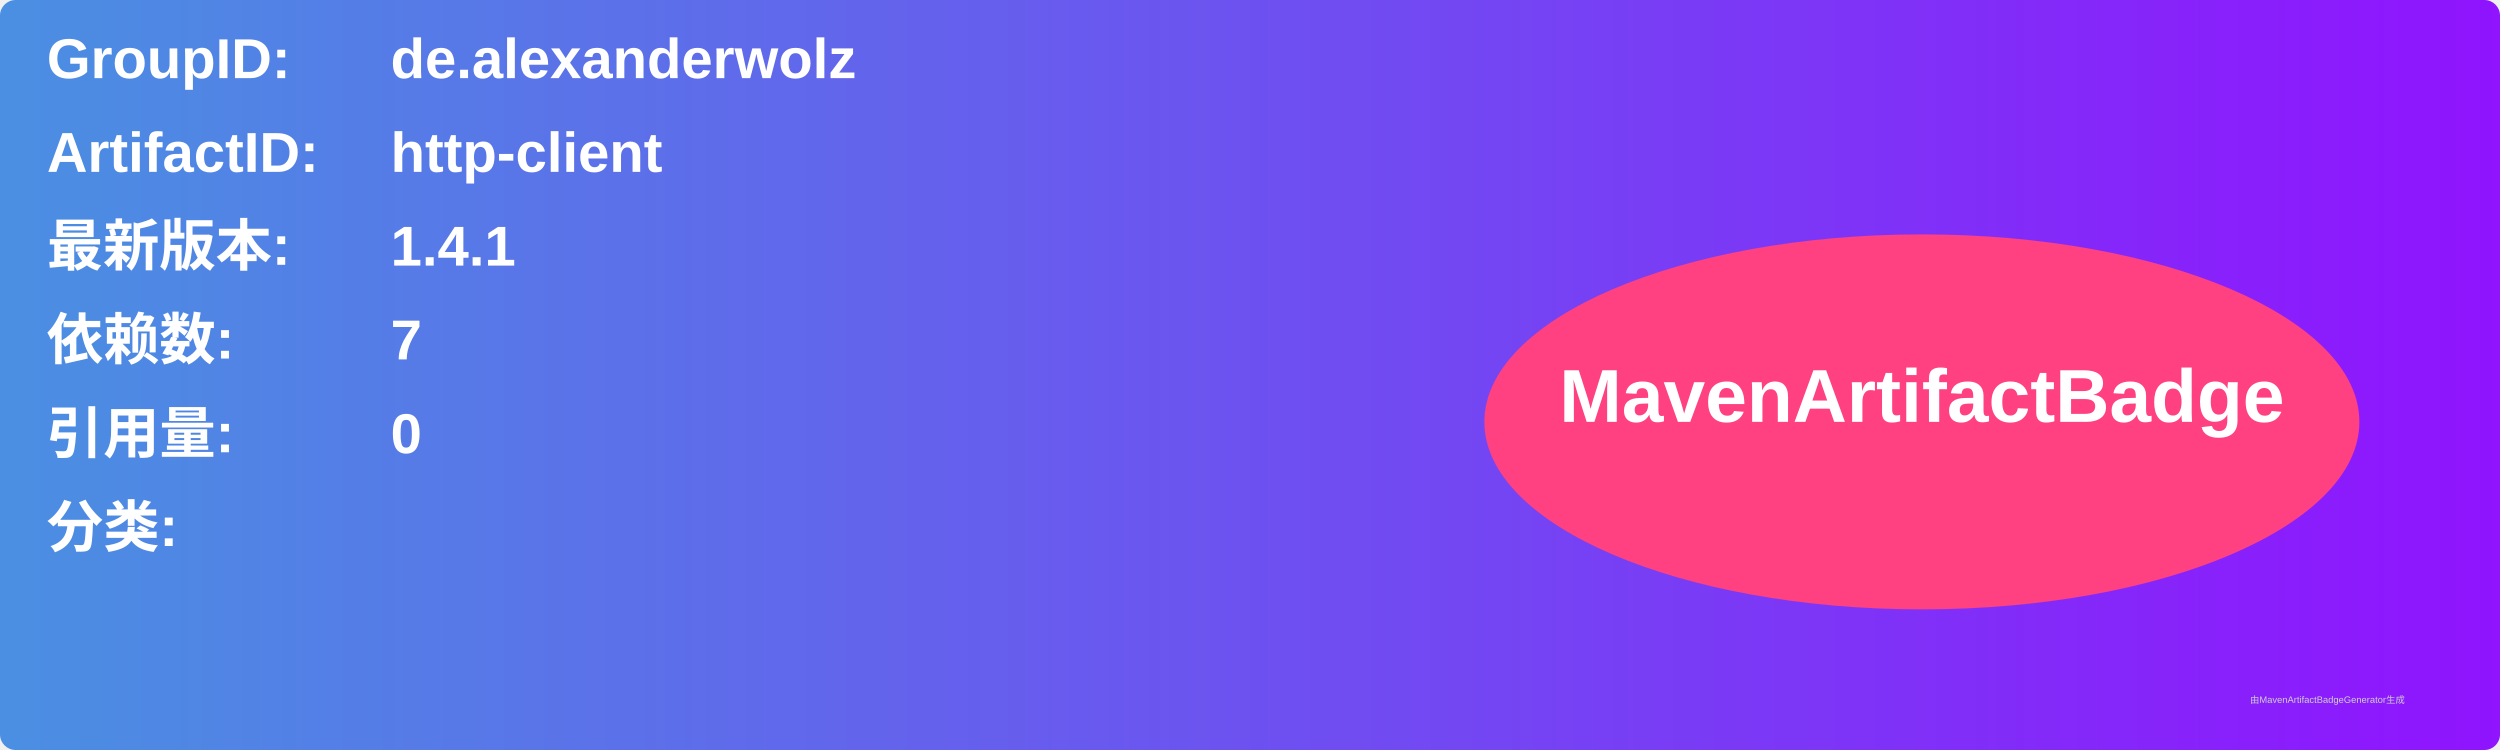
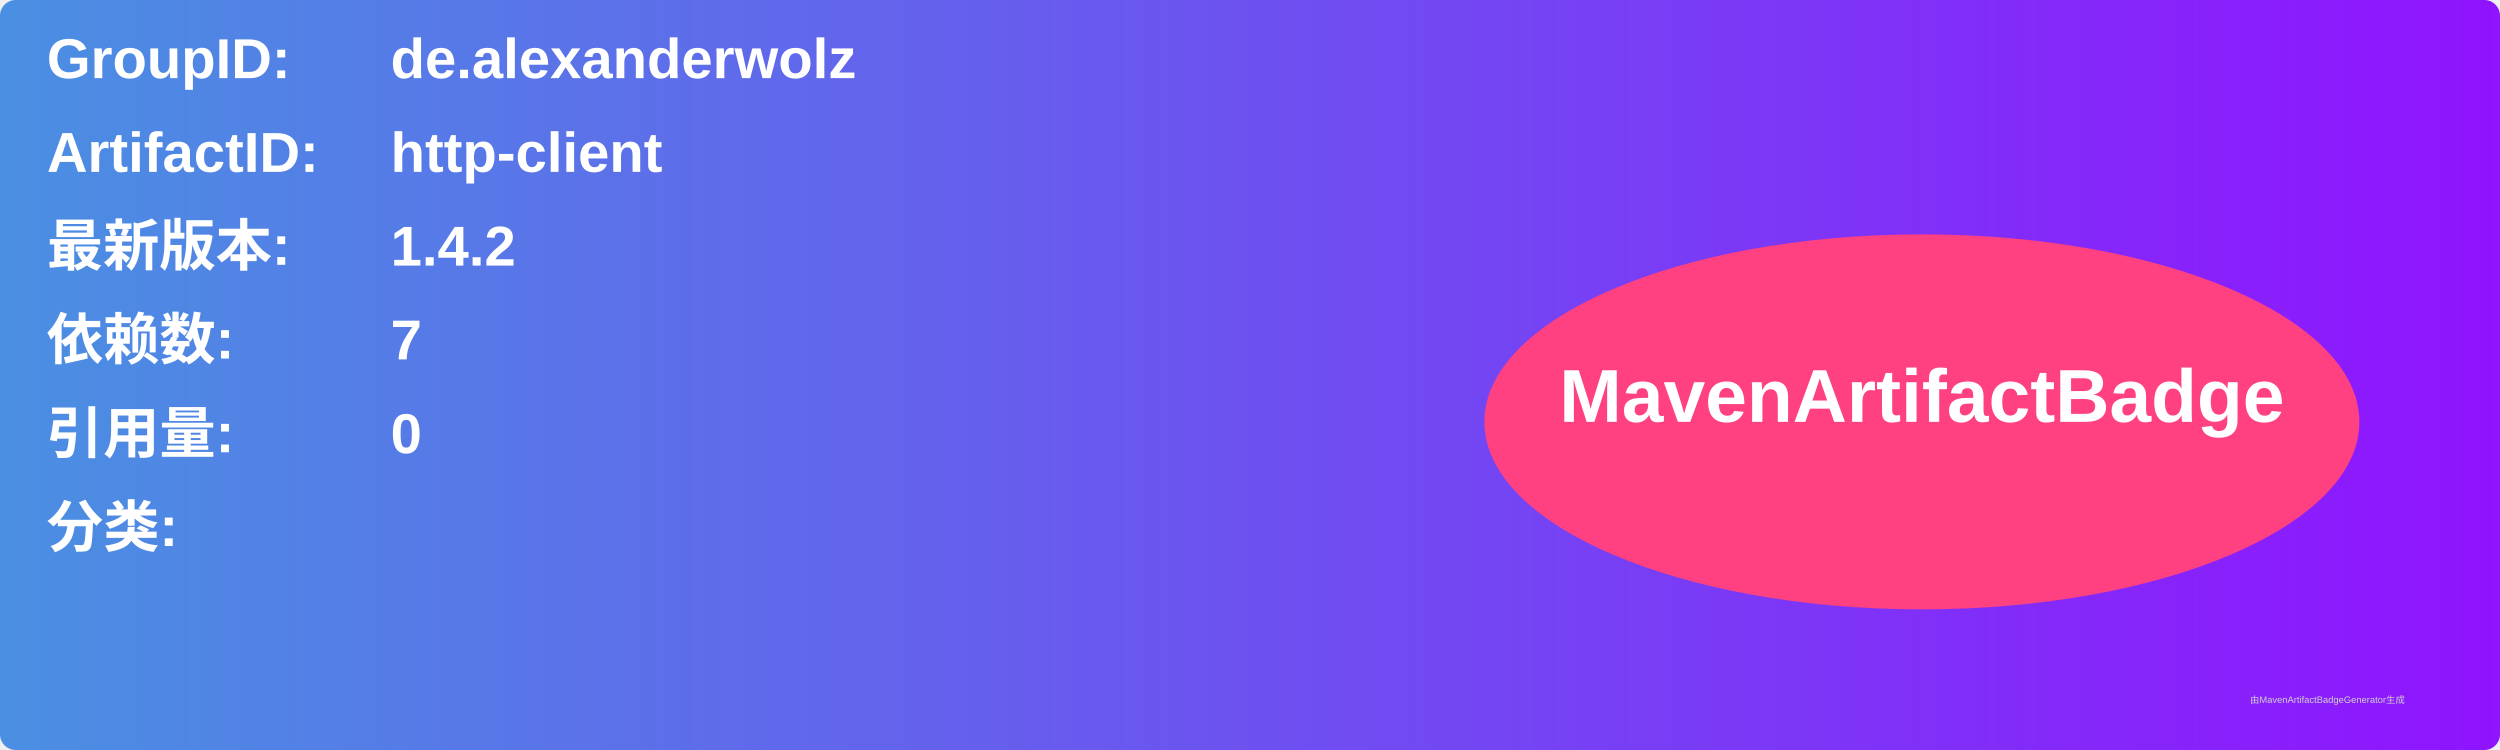
<svg xmlns="http://www.w3.org/2000/svg" width="800" height="240" viewBox="0 0 800 240">
  <linearGradient id="grad" x1="0%" y1="0%" x2="100%" y2="0%">
    <stop offset="0%" stop-color="#4a90e2" />
    <stop offset="100%" stop-color="#9013fe" />
  </linearGradient>
  <rect width="100%" height="100%" rx="5" ry="5" fill="url(#grad)" />
  <g transform="translate(15, 15)">
    <text x="0" y="10" font-family="Arial" font-size="18" fill="white" font-weight="bold" width="260">GroupID:</text>
    <text x="110" y="10" font-family="Arial" font-size="18" fill="white" font-weight="bold" width="460">de.alexanderwolz</text>
    <text x="0" y="40" font-family="Arial" font-size="18" fill="white" font-weight="bold" width="260">ArtifactID:</text>
    <text x="110" y="40" font-family="Arial" font-size="18" fill="white" font-weight="bold" width="460">http-client</text>
    <text x="0" y="70" font-family="Arial" font-size="18" fill="white" font-weight="bold">最新版本:</text>
    <text x="110" y="70" font-family="Arial" font-size="18" fill="white" font-weight="bold">
-       <tspan font-weight="bold">1.4.1</tspan>
+       <tspan font-weight="bold">1.4.2</tspan>
    </text>
    <text x="0" y="100" font-family="Arial" font-size="18" fill="white" font-weight="bold">依赖数: </text>
    <text x="110" y="100" font-family="Arial" font-size="18" fill="white">
      <tspan font-weight="bold">7</tspan>
    </text>
    <text x="0" y="130" font-family="Arial" font-size="18" fill="white" font-weight="bold">引用量: </text>
    <text x="110" y="130" font-family="Arial" font-size="18" fill="white">
      <tspan font-weight="bold">0</tspan>
    </text>
    <text x="0" y="160" font-family="Arial" font-size="18" fill="white" font-weight="bold">分类:</text>
    <text x="10" y="190" font-family="Arial" font-size="10" fill="white">
      <tspan font-weight="bold" />
    </text>
    <ellipse cx="600" cy="120" rx="140" ry="60" fill="#ff4081" />
    <text x="600" y="120" text-anchor="middle" font-family="Arial" font-size="24" fill="white" font-weight="bold">MavenArtifactBadge</text>
  </g>
  <text x="720" y="225" font-family="Arial" font-size="3" fill="#d0d0d0">由MavenArtifactBadgeGenerator生成</text>
</svg>
